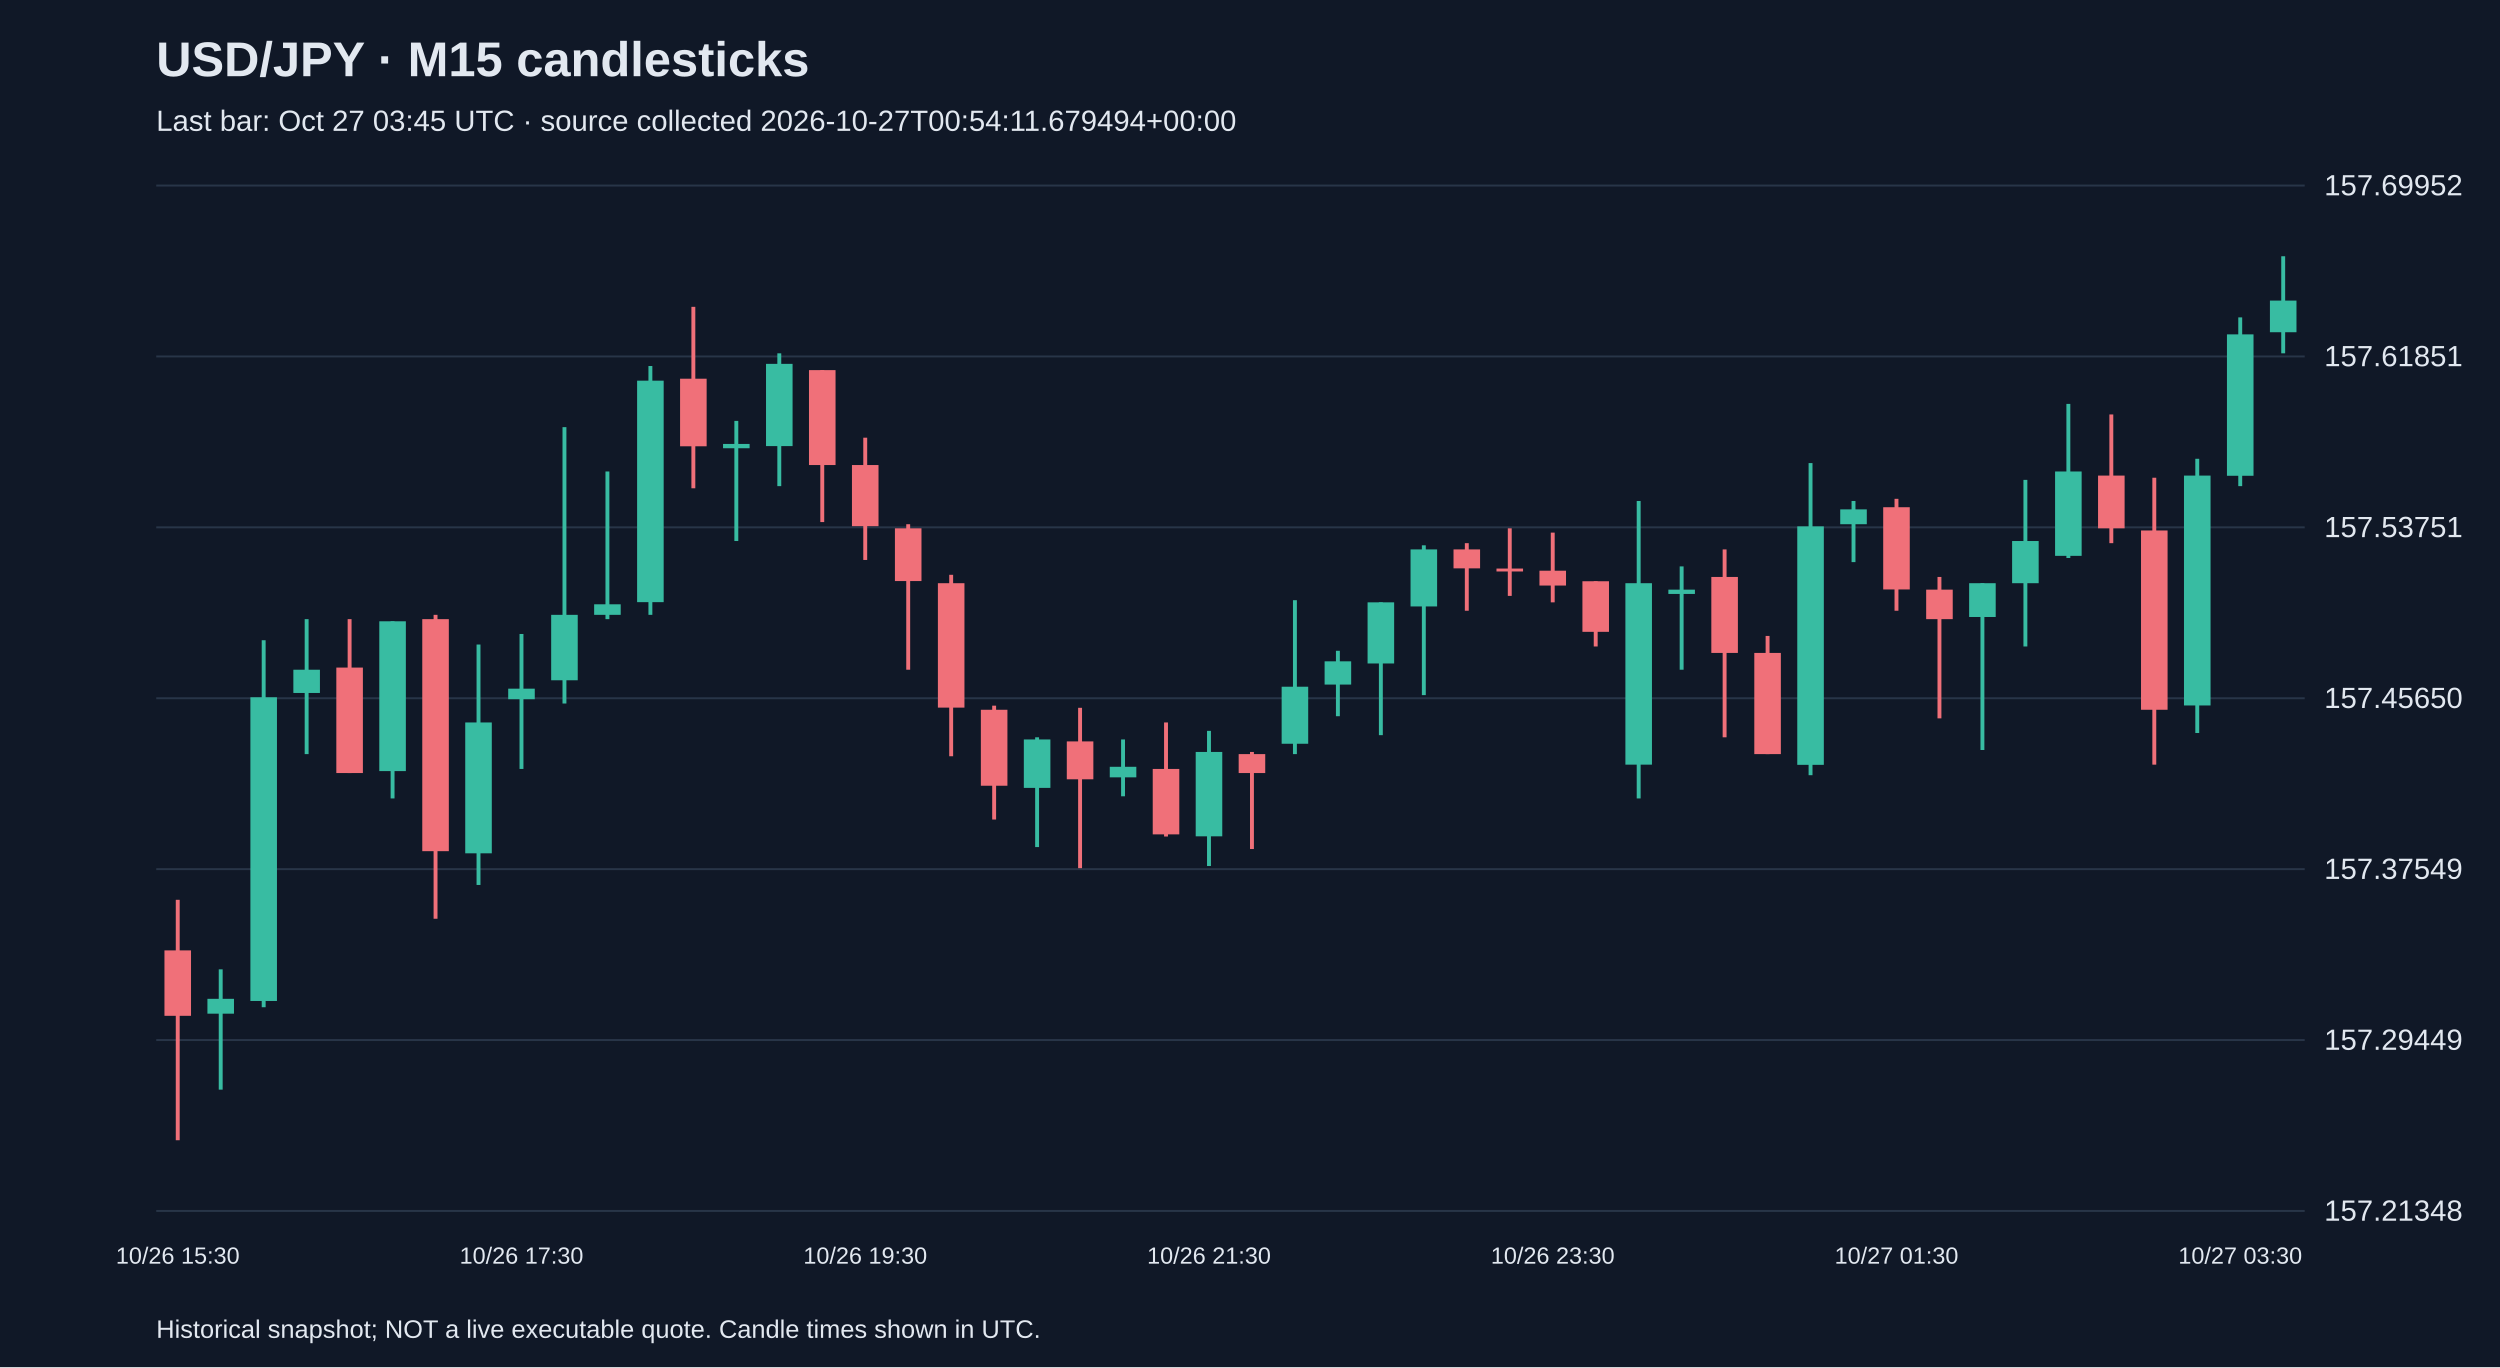
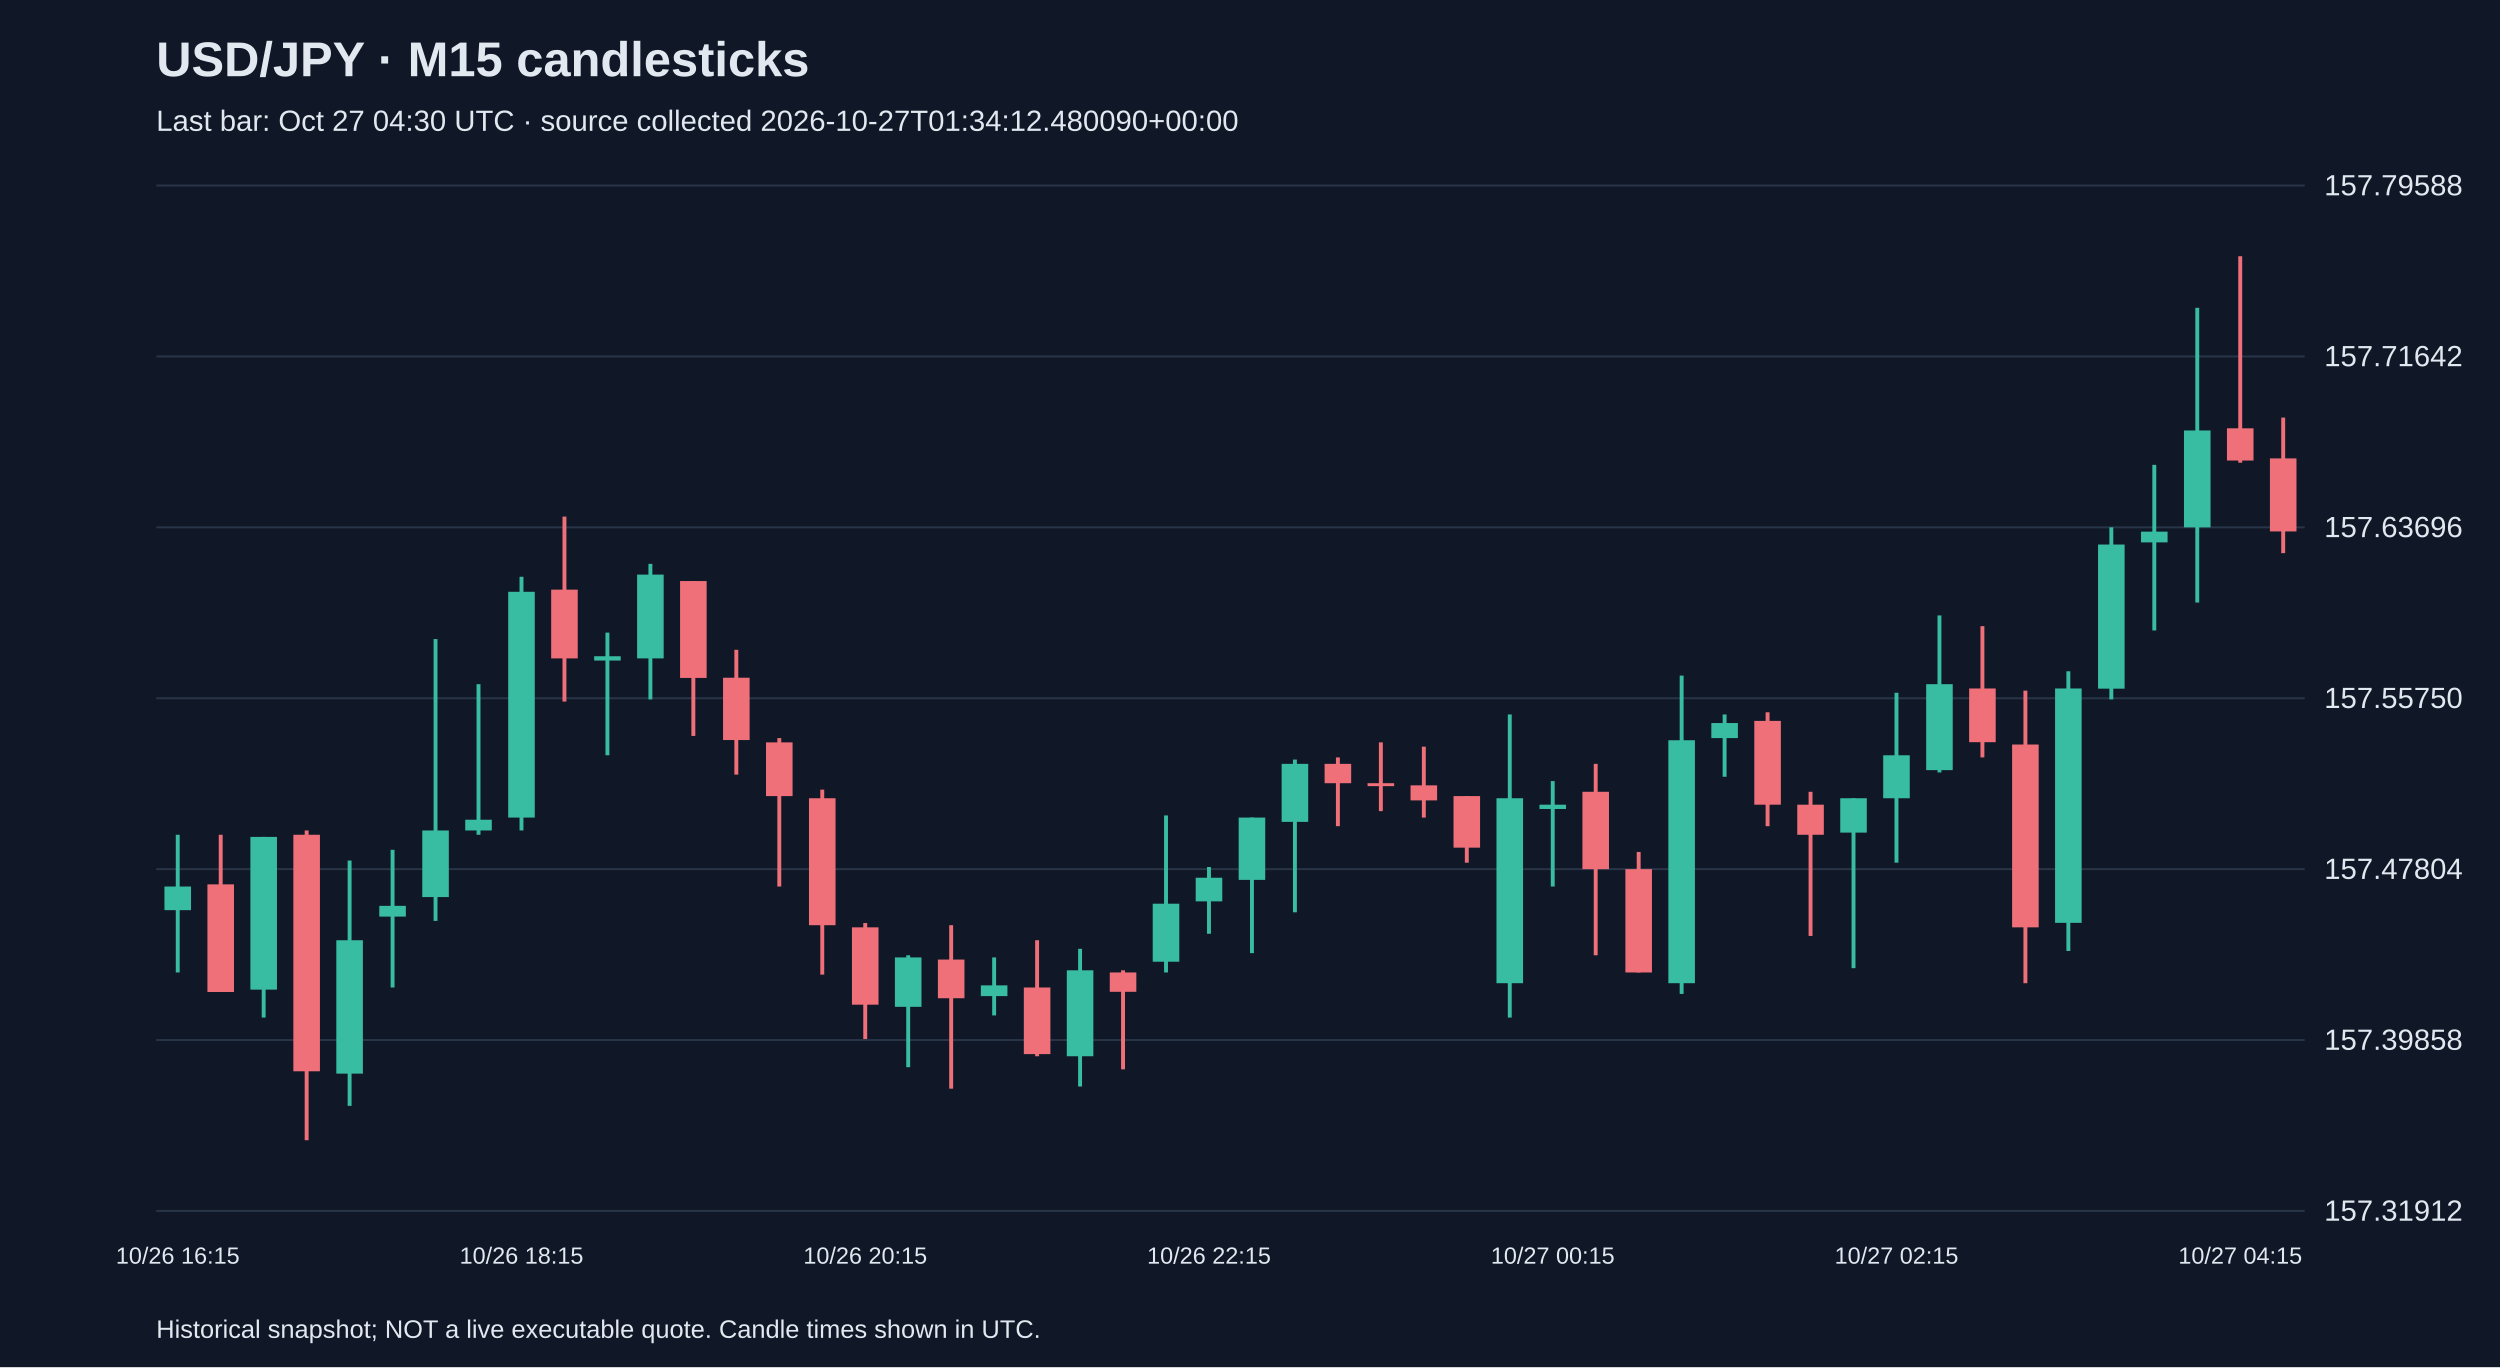
<svg xmlns="http://www.w3.org/2000/svg" viewBox="0 0 1280 700">
  <rect width="100%" height="100%" fill="#101827" />
  <style>text{font-family:Arial,sans-serif;fill:#e2e8f0}</style>
  <text x="80" y="39" font-size="25" font-weight="bold">USD/JPY · M15 candlesticks</text>
-   <text x="80" y="67" font-size="15" fill="#a6b1c5">Last bar: Oct 27 03:45 UTC · source collected 2026-10-27T00:54:11.679494+00:00</text>
+   <text x="80" y="67" font-size="15" fill="#a6b1c5">Last bar: Oct 27 04:30 UTC · source collected 2026-10-27T01:34:12.480090+00:00</text>
  <line x1="80" y1="620.0" x2="1180" y2="620.0" stroke="#283548" />
-   <text x="1190" y="625.0" font-size="15">157.21348</text>
+   <text x="1190" y="625.0" font-size="15">157.31912</text>
  <line x1="80" y1="532.5" x2="1180" y2="532.5" stroke="#283548" />
-   <text x="1190" y="537.5" font-size="15">157.29449</text>
+   <text x="1190" y="537.5" font-size="15">157.39858</text>
  <line x1="80" y1="445.0" x2="1180" y2="445.0" stroke="#283548" />
-   <text x="1190" y="450.0" font-size="15">157.37549</text>
+   <text x="1190" y="450.0" font-size="15">157.47804</text>
  <line x1="80" y1="357.5" x2="1180" y2="357.5" stroke="#283548" />
-   <text x="1190" y="362.5" font-size="15">157.45650</text>
+   <text x="1190" y="362.5" font-size="15">157.55750</text>
  <line x1="80" y1="270.0" x2="1180" y2="270.0" stroke="#283548" />
-   <text x="1190" y="275.0" font-size="15">157.53751</text>
+   <text x="1190" y="275.0" font-size="15">157.63696</text>
  <line x1="80" y1="182.5" x2="1180" y2="182.5" stroke="#283548" />
-   <text x="1190" y="187.5" font-size="15">157.61851</text>
+   <text x="1190" y="187.5" font-size="15">157.71642</text>
  <line x1="80" y1="95.0" x2="1180" y2="95.0" stroke="#283548" />
-   <text x="1190" y="100.0" font-size="15">157.69952</text>
-   <line x1="91.0" y1="460.7" x2="91.0" y2="583.8" stroke="#f07079" stroke-width="2" />
-   <rect x="84.2" y="486.6" width="13.6" height="33.5" fill="#f07079" />
-   <text x="91.0" y="647" text-anchor="middle" font-size="12">10/26 15:30</text>
-   <line x1="113.0" y1="496.3" x2="113.0" y2="557.9" stroke="#38bca2" stroke-width="2" />
-   <rect x="106.2" y="511.4" width="13.6" height="7.6" fill="#38bca2" />
-   <line x1="135.0" y1="327.8" x2="135.0" y2="515.7" stroke="#38bca2" stroke-width="2" />
-   <rect x="128.2" y="357.0" width="13.6" height="155.5" fill="#38bca2" />
-   <line x1="157.0" y1="317.0" x2="157.0" y2="386.1" stroke="#38bca2" stroke-width="2" />
-   <rect x="150.2" y="342.9" width="13.6" height="11.9" fill="#38bca2" />
-   <line x1="179.0" y1="317.0" x2="179.0" y2="395.8" stroke="#f07079" stroke-width="2" />
-   <rect x="172.2" y="341.8" width="13.6" height="54.0" fill="#f07079" />
-   <line x1="201.0" y1="318.1" x2="201.0" y2="408.8" stroke="#38bca2" stroke-width="2" />
-   <rect x="194.2" y="318.1" width="13.6" height="76.7" fill="#38bca2" />
-   <line x1="223.0" y1="314.8" x2="223.0" y2="470.4" stroke="#f07079" stroke-width="2" />
-   <rect x="216.2" y="317.0" width="13.6" height="118.8" fill="#f07079" />
-   <line x1="245.0" y1="330.0" x2="245.0" y2="453.1" stroke="#38bca2" stroke-width="2" />
-   <rect x="238.2" y="369.9" width="13.6" height="67.0" fill="#38bca2" />
-   <line x1="267.0" y1="324.6" x2="267.0" y2="393.7" stroke="#38bca2" stroke-width="2" />
-   <rect x="260.2" y="352.6" width="13.6" height="5.4" fill="#38bca2" />
-   <text x="267.0" y="647" text-anchor="middle" font-size="12">10/26 17:30</text>
-   <line x1="289.0" y1="218.7" x2="289.0" y2="360.2" stroke="#38bca2" stroke-width="2" />
-   <rect x="282.2" y="314.8" width="13.6" height="33.5" fill="#38bca2" />
-   <line x1="311.0" y1="241.4" x2="311.0" y2="317.0" stroke="#38bca2" stroke-width="2" />
-   <rect x="304.2" y="309.4" width="13.6" height="5.4" fill="#38bca2" />
-   <line x1="333.0" y1="187.4" x2="333.0" y2="314.8" stroke="#38bca2" stroke-width="2" />
-   <rect x="326.2" y="194.9" width="13.6" height="113.4" fill="#38bca2" />
-   <line x1="355.0" y1="157.1" x2="355.0" y2="250.0" stroke="#f07079" stroke-width="2" />
-   <rect x="348.2" y="193.9" width="13.6" height="34.6" fill="#f07079" />
-   <line x1="377.0" y1="215.5" x2="377.0" y2="277.0" stroke="#38bca2" stroke-width="2" />
-   <rect x="370.2" y="227.3" width="13.6" height="2.2" fill="#38bca2" />
-   <line x1="399.0" y1="180.9" x2="399.0" y2="248.9" stroke="#38bca2" stroke-width="2" />
-   <rect x="392.2" y="186.3" width="13.6" height="42.1" fill="#38bca2" />
-   <line x1="421.0" y1="189.5" x2="421.0" y2="267.3" stroke="#f07079" stroke-width="2" />
-   <rect x="414.2" y="189.5" width="13.6" height="48.6" fill="#f07079" />
-   <line x1="443.0" y1="224.1" x2="443.0" y2="286.7" stroke="#f07079" stroke-width="2" />
-   <rect x="436.2" y="238.1" width="13.6" height="31.3" fill="#f07079" />
-   <text x="443.0" y="647" text-anchor="middle" font-size="12">10/26 19:30</text>
-   <line x1="465.0" y1="268.4" x2="465.0" y2="342.9" stroke="#f07079" stroke-width="2" />
-   <rect x="458.2" y="270.5" width="13.6" height="27.0" fill="#f07079" />
-   <line x1="487.0" y1="294.3" x2="487.0" y2="387.2" stroke="#f07079" stroke-width="2" />
-   <rect x="480.2" y="298.6" width="13.6" height="63.7" fill="#f07079" />
-   <line x1="509.0" y1="361.3" x2="509.0" y2="419.6" stroke="#f07079" stroke-width="2" />
-   <rect x="502.2" y="363.4" width="13.6" height="38.9" fill="#f07079" />
-   <line x1="531.0" y1="377.5" x2="531.0" y2="433.7" stroke="#38bca2" stroke-width="2" />
-   <rect x="524.2" y="378.6" width="13.6" height="24.8" fill="#38bca2" />
-   <line x1="553.0" y1="362.4" x2="553.0" y2="444.5" stroke="#f07079" stroke-width="2" />
-   <rect x="546.2" y="379.6" width="13.6" height="19.4" fill="#f07079" />
-   <line x1="575.0" y1="378.6" x2="575.0" y2="407.7" stroke="#38bca2" stroke-width="2" />
-   <rect x="568.2" y="392.6" width="13.6" height="5.4" fill="#38bca2" />
-   <line x1="597.0" y1="369.9" x2="597.0" y2="428.3" stroke="#f07079" stroke-width="2" />
-   <rect x="590.2" y="393.7" width="13.6" height="33.5" fill="#f07079" />
-   <line x1="619.0" y1="374.2" x2="619.0" y2="443.4" stroke="#38bca2" stroke-width="2" />
-   <rect x="612.2" y="385.0" width="13.6" height="43.2" fill="#38bca2" />
-   <text x="619.0" y="647" text-anchor="middle" font-size="12">10/26 21:30</text>
-   <line x1="641.0" y1="385.0" x2="641.0" y2="434.7" stroke="#f07079" stroke-width="2" />
-   <rect x="634.2" y="386.1" width="13.6" height="9.7" fill="#f07079" />
-   <line x1="663.0" y1="307.3" x2="663.0" y2="386.1" stroke="#38bca2" stroke-width="2" />
-   <rect x="656.2" y="351.6" width="13.6" height="29.2" fill="#38bca2" />
-   <line x1="685.0" y1="333.2" x2="685.0" y2="366.7" stroke="#38bca2" stroke-width="2" />
-   <rect x="678.2" y="338.6" width="13.6" height="11.9" fill="#38bca2" />
-   <line x1="707.0" y1="308.4" x2="707.0" y2="376.4" stroke="#38bca2" stroke-width="2" />
-   <rect x="700.2" y="308.4" width="13.6" height="31.3" fill="#38bca2" />
-   <line x1="729.0" y1="279.2" x2="729.0" y2="355.9" stroke="#38bca2" stroke-width="2" />
-   <rect x="722.2" y="281.3" width="13.6" height="29.2" fill="#38bca2" />
-   <line x1="751.0" y1="278.1" x2="751.0" y2="312.7" stroke="#f07079" stroke-width="2" />
-   <rect x="744.2" y="281.3" width="13.6" height="9.7" fill="#f07079" />
-   <line x1="773.0" y1="270.5" x2="773.0" y2="305.1" stroke="#f07079" stroke-width="2" />
-   <rect x="766.2" y="291.1" width="13.6" height="1.5" fill="#f07079" />
-   <line x1="795.0" y1="272.7" x2="795.0" y2="308.4" stroke="#f07079" stroke-width="2" />
-   <rect x="788.2" y="292.2" width="13.6" height="7.6" fill="#f07079" />
-   <text x="795.0" y="647" text-anchor="middle" font-size="12">10/26 23:30</text>
-   <line x1="817.0" y1="297.6" x2="817.0" y2="331.0" stroke="#f07079" stroke-width="2" />
-   <rect x="810.2" y="297.6" width="13.6" height="25.9" fill="#f07079" />
-   <line x1="839.0" y1="256.5" x2="839.0" y2="408.8" stroke="#38bca2" stroke-width="2" />
-   <rect x="832.2" y="298.6" width="13.6" height="92.9" fill="#38bca2" />
-   <line x1="861.0" y1="290.0" x2="861.0" y2="342.9" stroke="#38bca2" stroke-width="2" />
-   <rect x="854.2" y="301.9" width="13.6" height="2.2" fill="#38bca2" />
-   <line x1="883.0" y1="281.3" x2="883.0" y2="377.5" stroke="#f07079" stroke-width="2" />
-   <rect x="876.2" y="295.4" width="13.6" height="38.9" fill="#f07079" />
-   <line x1="905.0" y1="325.6" x2="905.0" y2="386.1" stroke="#f07079" stroke-width="2" />
-   <rect x="898.2" y="334.3" width="13.6" height="51.8" fill="#f07079" />
-   <line x1="927.0" y1="237.1" x2="927.0" y2="396.9" stroke="#38bca2" stroke-width="2" />
-   <rect x="920.2" y="269.5" width="13.6" height="122.1" fill="#38bca2" />
-   <line x1="949.0" y1="256.5" x2="949.0" y2="287.8" stroke="#38bca2" stroke-width="2" />
-   <rect x="942.2" y="260.8" width="13.6" height="7.6" fill="#38bca2" />
-   <line x1="971.0" y1="255.4" x2="971.0" y2="312.7" stroke="#f07079" stroke-width="2" />
-   <rect x="964.2" y="259.7" width="13.6" height="42.1" fill="#f07079" />
-   <text x="971.0" y="647" text-anchor="middle" font-size="12">10/27 01:30</text>
-   <line x1="993.0" y1="295.4" x2="993.0" y2="367.8" stroke="#f07079" stroke-width="2" />
-   <rect x="986.2" y="301.9" width="13.6" height="15.1" fill="#f07079" />
-   <line x1="1015.0" y1="298.6" x2="1015.0" y2="384.0" stroke="#38bca2" stroke-width="2" />
-   <rect x="1008.2" y="298.6" width="13.6" height="17.3" fill="#38bca2" />
-   <line x1="1037.0" y1="245.7" x2="1037.0" y2="331.0" stroke="#38bca2" stroke-width="2" />
-   <rect x="1030.2" y="277.0" width="13.6" height="21.6" fill="#38bca2" />
-   <line x1="1059.0" y1="206.8" x2="1059.0" y2="285.7" stroke="#38bca2" stroke-width="2" />
-   <rect x="1052.2" y="241.4" width="13.6" height="43.2" fill="#38bca2" />
-   <line x1="1081.0" y1="212.2" x2="1081.0" y2="278.1" stroke="#f07079" stroke-width="2" />
-   <rect x="1074.2" y="243.5" width="13.6" height="27.0" fill="#f07079" />
-   <line x1="1103.0" y1="244.6" x2="1103.0" y2="391.5" stroke="#f07079" stroke-width="2" />
-   <rect x="1096.2" y="271.6" width="13.6" height="91.8" fill="#f07079" />
-   <line x1="1125.0" y1="234.9" x2="1125.0" y2="375.3" stroke="#38bca2" stroke-width="2" />
-   <rect x="1118.2" y="243.5" width="13.6" height="117.7" fill="#38bca2" />
-   <line x1="1147.0" y1="162.5" x2="1147.0" y2="248.9" stroke="#38bca2" stroke-width="2" />
-   <rect x="1140.2" y="171.2" width="13.6" height="72.4" fill="#38bca2" />
-   <text x="1147.0" y="647" text-anchor="middle" font-size="12">10/27 03:30</text>
-   <line x1="1169.0" y1="131.2" x2="1169.0" y2="180.9" stroke="#38bca2" stroke-width="2" />
-   <rect x="1162.2" y="153.9" width="13.6" height="16.2" fill="#38bca2" />
+   <text x="1190" y="100.0" font-size="15">157.79588</text>
+   <line x1="91.0" y1="427.4" x2="91.0" y2="497.9" stroke="#38bca2" stroke-width="2" />
+   <rect x="84.2" y="453.9" width="13.6" height="12.1" fill="#38bca2" />
+   <text x="91.0" y="647" text-anchor="middle" font-size="12">10/26 16:15</text>
+   <line x1="113.0" y1="427.4" x2="113.0" y2="507.8" stroke="#f07079" stroke-width="2" />
+   <rect x="106.2" y="452.8" width="13.6" height="55.1" fill="#f07079" />
+   <line x1="135.0" y1="428.5" x2="135.0" y2="521.0" stroke="#38bca2" stroke-width="2" />
+   <rect x="128.2" y="428.5" width="13.6" height="78.2" fill="#38bca2" />
+   <line x1="157.0" y1="425.2" x2="157.0" y2="583.8" stroke="#f07079" stroke-width="2" />
+   <rect x="150.2" y="427.4" width="13.6" height="121.1" fill="#f07079" />
+   <line x1="179.0" y1="440.6" x2="179.0" y2="566.2" stroke="#38bca2" stroke-width="2" />
+   <rect x="172.2" y="481.4" width="13.6" height="68.3" fill="#38bca2" />
+   <line x1="201.0" y1="435.1" x2="201.0" y2="505.6" stroke="#38bca2" stroke-width="2" />
+   <rect x="194.2" y="463.8" width="13.6" height="5.5" fill="#38bca2" />
+   <line x1="223.0" y1="327.2" x2="223.0" y2="471.5" stroke="#38bca2" stroke-width="2" />
+   <rect x="216.2" y="425.2" width="13.6" height="34.1" fill="#38bca2" />
+   <line x1="245.0" y1="350.3" x2="245.0" y2="427.4" stroke="#38bca2" stroke-width="2" />
+   <rect x="238.2" y="419.7" width="13.6" height="5.5" fill="#38bca2" />
+   <line x1="267.0" y1="295.3" x2="267.0" y2="425.2" stroke="#38bca2" stroke-width="2" />
+   <rect x="260.2" y="303.0" width="13.6" height="115.6" fill="#38bca2" />
+   <text x="267.0" y="647" text-anchor="middle" font-size="12">10/26 18:15</text>
+   <line x1="289.0" y1="264.5" x2="289.0" y2="359.2" stroke="#f07079" stroke-width="2" />
+   <rect x="282.2" y="301.9" width="13.6" height="35.2" fill="#f07079" />
+   <line x1="311.0" y1="323.9" x2="311.0" y2="386.7" stroke="#38bca2" stroke-width="2" />
+   <rect x="304.2" y="336.0" width="13.6" height="2.2" fill="#38bca2" />
+   <line x1="333.0" y1="288.7" x2="333.0" y2="358.1" stroke="#38bca2" stroke-width="2" />
+   <rect x="326.2" y="294.2" width="13.6" height="42.9" fill="#38bca2" />
+   <line x1="355.0" y1="297.5" x2="355.0" y2="376.8" stroke="#f07079" stroke-width="2" />
+   <rect x="348.2" y="297.5" width="13.6" height="49.6" fill="#f07079" />
+   <line x1="377.0" y1="332.7" x2="377.0" y2="396.6" stroke="#f07079" stroke-width="2" />
+   <rect x="370.2" y="347.0" width="13.6" height="31.9" fill="#f07079" />
+   <line x1="399.0" y1="377.9" x2="399.0" y2="453.9" stroke="#f07079" stroke-width="2" />
+   <rect x="392.2" y="380.1" width="13.6" height="27.5" fill="#f07079" />
+   <line x1="421.0" y1="404.3" x2="421.0" y2="499.0" stroke="#f07079" stroke-width="2" />
+   <rect x="414.2" y="408.7" width="13.6" height="65.0" fill="#f07079" />
+   <line x1="443.0" y1="472.6" x2="443.0" y2="532.0" stroke="#f07079" stroke-width="2" />
+   <rect x="436.2" y="474.8" width="13.6" height="39.6" fill="#f07079" />
+   <text x="443.0" y="647" text-anchor="middle" font-size="12">10/26 20:15</text>
+   <line x1="465.0" y1="489.1" x2="465.0" y2="546.4" stroke="#38bca2" stroke-width="2" />
+   <rect x="458.2" y="490.2" width="13.6" height="25.3" fill="#38bca2" />
+   <line x1="487.0" y1="473.7" x2="487.0" y2="557.4" stroke="#f07079" stroke-width="2" />
+   <rect x="480.2" y="491.3" width="13.6" height="19.8" fill="#f07079" />
+   <line x1="509.0" y1="490.2" x2="509.0" y2="519.9" stroke="#38bca2" stroke-width="2" />
+   <rect x="502.2" y="504.5" width="13.6" height="5.5" fill="#38bca2" />
+   <line x1="531.0" y1="481.4" x2="531.0" y2="540.8" stroke="#f07079" stroke-width="2" />
+   <rect x="524.2" y="505.6" width="13.6" height="34.1" fill="#f07079" />
+   <line x1="553.0" y1="485.8" x2="553.0" y2="556.3" stroke="#38bca2" stroke-width="2" />
+   <rect x="546.2" y="496.8" width="13.6" height="44.0" fill="#38bca2" />
+   <line x1="575.0" y1="496.8" x2="575.0" y2="547.5" stroke="#f07079" stroke-width="2" />
+   <rect x="568.2" y="497.9" width="13.6" height="9.9" fill="#f07079" />
+   <line x1="597.0" y1="417.5" x2="597.0" y2="497.9" stroke="#38bca2" stroke-width="2" />
+   <rect x="590.2" y="462.7" width="13.6" height="29.7" fill="#38bca2" />
+   <line x1="619.0" y1="443.9" x2="619.0" y2="478.1" stroke="#38bca2" stroke-width="2" />
+   <rect x="612.2" y="449.4" width="13.6" height="12.1" fill="#38bca2" />
+   <text x="619.0" y="647" text-anchor="middle" font-size="12">10/26 22:15</text>
+   <line x1="641.0" y1="418.6" x2="641.0" y2="488.0" stroke="#38bca2" stroke-width="2" />
+   <rect x="634.2" y="418.6" width="13.6" height="31.9" fill="#38bca2" />
+   <line x1="663.0" y1="388.9" x2="663.0" y2="467.1" stroke="#38bca2" stroke-width="2" />
+   <rect x="656.2" y="391.1" width="13.6" height="29.7" fill="#38bca2" />
+   <line x1="685.0" y1="387.8" x2="685.0" y2="423.0" stroke="#f07079" stroke-width="2" />
+   <rect x="678.2" y="391.1" width="13.6" height="9.9" fill="#f07079" />
+   <line x1="707.0" y1="380.1" x2="707.0" y2="415.3" stroke="#f07079" stroke-width="2" />
+   <rect x="700.2" y="401.0" width="13.6" height="1.5" fill="#f07079" />
+   <line x1="729.0" y1="382.3" x2="729.0" y2="418.6" stroke="#f07079" stroke-width="2" />
+   <rect x="722.2" y="402.1" width="13.6" height="7.7" fill="#f07079" />
+   <line x1="751.0" y1="407.6" x2="751.0" y2="441.7" stroke="#f07079" stroke-width="2" />
+   <rect x="744.2" y="407.6" width="13.6" height="26.4" fill="#f07079" />
+   <line x1="773.0" y1="365.8" x2="773.0" y2="521.0" stroke="#38bca2" stroke-width="2" />
+   <rect x="766.2" y="408.7" width="13.6" height="94.7" fill="#38bca2" />
+   <line x1="795.0" y1="399.9" x2="795.0" y2="453.9" stroke="#38bca2" stroke-width="2" />
+   <rect x="788.2" y="412.0" width="13.6" height="2.2" fill="#38bca2" />
+   <text x="795.0" y="647" text-anchor="middle" font-size="12">10/27 00:15</text>
+   <line x1="817.0" y1="391.1" x2="817.0" y2="489.1" stroke="#f07079" stroke-width="2" />
+   <rect x="810.2" y="405.4" width="13.6" height="39.6" fill="#f07079" />
+   <line x1="839.0" y1="436.2" x2="839.0" y2="497.9" stroke="#f07079" stroke-width="2" />
+   <rect x="832.2" y="445.0" width="13.6" height="52.9" fill="#f07079" />
+   <line x1="861.0" y1="345.9" x2="861.0" y2="508.9" stroke="#38bca2" stroke-width="2" />
+   <rect x="854.2" y="379.0" width="13.6" height="124.4" fill="#38bca2" />
+   <line x1="883.0" y1="365.8" x2="883.0" y2="397.7" stroke="#38bca2" stroke-width="2" />
+   <rect x="876.2" y="370.2" width="13.6" height="7.7" fill="#38bca2" />
+   <line x1="905.0" y1="364.7" x2="905.0" y2="423.0" stroke="#f07079" stroke-width="2" />
+   <rect x="898.2" y="369.1" width="13.6" height="42.9" fill="#f07079" />
+   <line x1="927.0" y1="405.4" x2="927.0" y2="479.2" stroke="#f07079" stroke-width="2" />
+   <rect x="920.2" y="412.0" width="13.6" height="15.4" fill="#f07079" />
+   <line x1="949.0" y1="408.7" x2="949.0" y2="495.7" stroke="#38bca2" stroke-width="2" />
+   <rect x="942.2" y="408.7" width="13.6" height="17.6" fill="#38bca2" />
+   <line x1="971.0" y1="354.7" x2="971.0" y2="441.7" stroke="#38bca2" stroke-width="2" />
+   <rect x="964.2" y="386.7" width="13.6" height="22.0" fill="#38bca2" />
+   <text x="971.0" y="647" text-anchor="middle" font-size="12">10/27 02:15</text>
+   <line x1="993.0" y1="315.1" x2="993.0" y2="395.5" stroke="#38bca2" stroke-width="2" />
+   <rect x="986.2" y="350.3" width="13.6" height="44.0" fill="#38bca2" />
+   <line x1="1015.0" y1="320.6" x2="1015.0" y2="387.8" stroke="#f07079" stroke-width="2" />
+   <rect x="1008.2" y="352.5" width="13.6" height="27.5" fill="#f07079" />
+   <line x1="1037.0" y1="353.6" x2="1037.0" y2="503.4" stroke="#f07079" stroke-width="2" />
+   <rect x="1030.2" y="381.2" width="13.6" height="93.6" fill="#f07079" />
+   <line x1="1059.0" y1="343.7" x2="1059.0" y2="486.9" stroke="#38bca2" stroke-width="2" />
+   <rect x="1052.2" y="352.5" width="13.6" height="120.0" fill="#38bca2" />
+   <line x1="1081.0" y1="270.0" x2="1081.0" y2="358.1" stroke="#38bca2" stroke-width="2" />
+   <rect x="1074.2" y="278.8" width="13.6" height="73.8" fill="#38bca2" />
+   <line x1="1103.0" y1="238.0" x2="1103.0" y2="322.8" stroke="#38bca2" stroke-width="2" />
+   <rect x="1096.2" y="272.2" width="13.6" height="5.5" fill="#38bca2" />
+   <line x1="1125.0" y1="157.6" x2="1125.0" y2="308.5" stroke="#38bca2" stroke-width="2" />
+   <rect x="1118.2" y="220.4" width="13.6" height="49.6" fill="#38bca2" />
+   <line x1="1147.0" y1="131.2" x2="1147.0" y2="236.9" stroke="#f07079" stroke-width="2" />
+   <rect x="1140.2" y="219.3" width="13.6" height="16.5" fill="#f07079" />
+   <text x="1147.0" y="647" text-anchor="middle" font-size="12">10/27 04:15</text>
+   <line x1="1169.0" y1="213.8" x2="1169.0" y2="283.2" stroke="#f07079" stroke-width="2" />
+   <rect x="1162.2" y="234.7" width="13.6" height="37.4" fill="#f07079" />
  <text x="80" y="685" font-size="13">Historical snapshot; NOT a live executable quote. Candle times shown in UTC.</text>
</svg>
